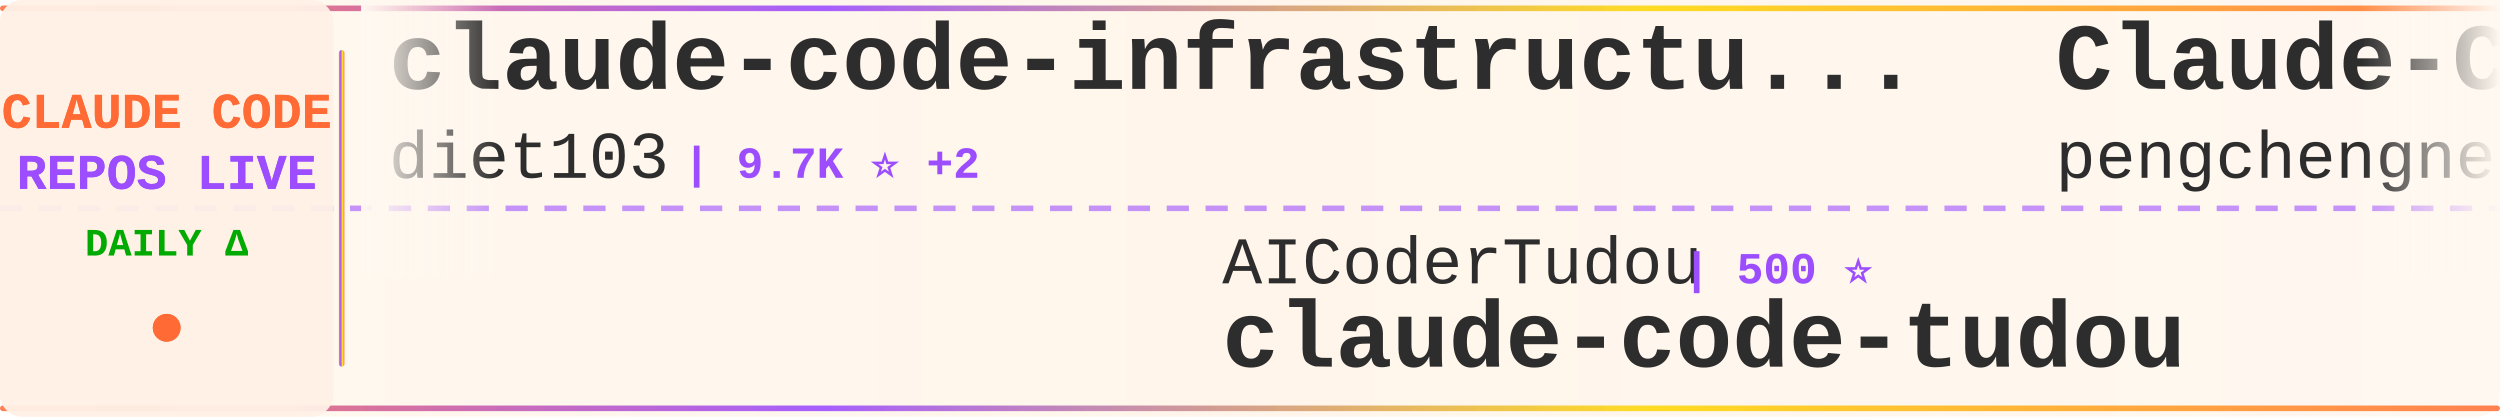
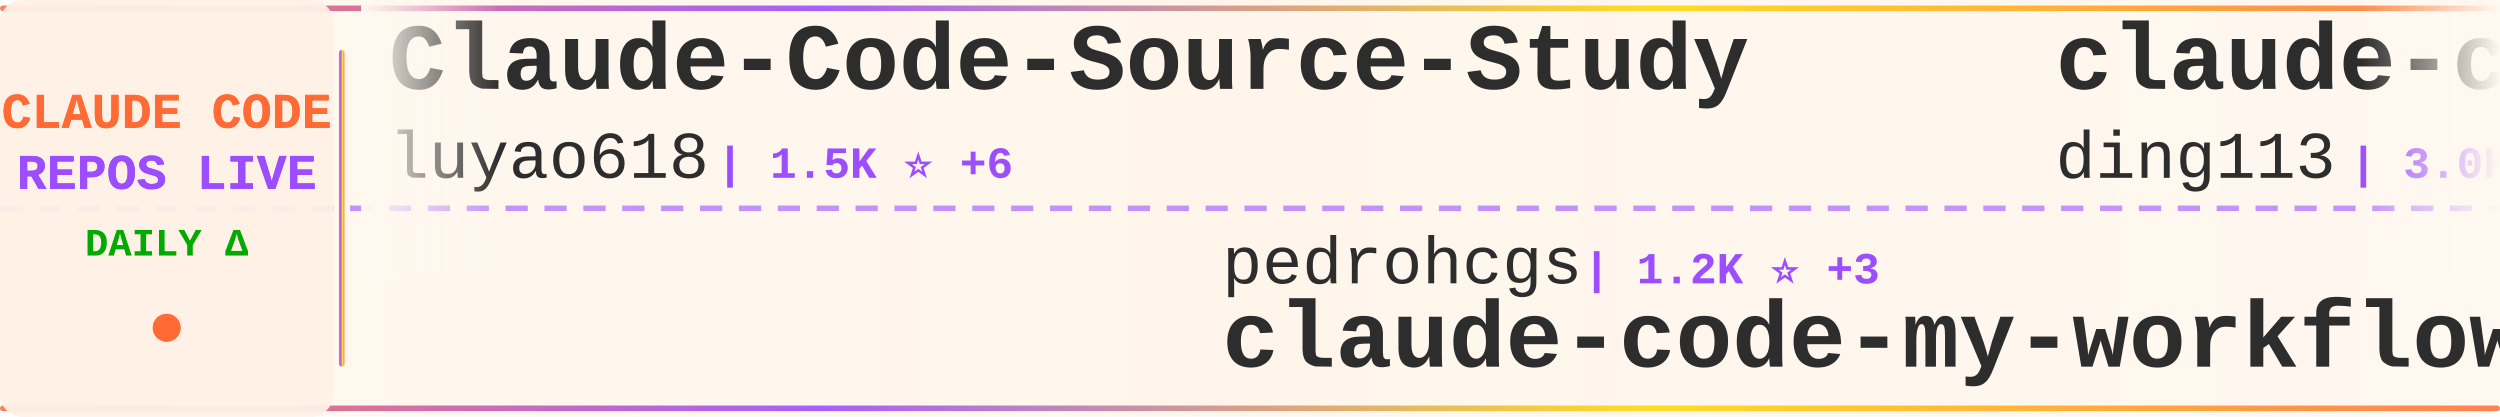
<svg xmlns="http://www.w3.org/2000/svg" width="900" height="150">
  <defs>
    <linearGradient id="tickerBg" x1="0%" y1="0%" x2="100%" y2="0%">
      <stop offset="0%" style="stop-color:#fff8f0;stop-opacity:0.98" />
      <stop offset="50%" style="stop-color:#fff5eb;stop-opacity:1" />
      <stop offset="100%" style="stop-color:#fff8f0;stop-opacity:0.98" />
    </linearGradient>
    <linearGradient id="borderGrad" x1="0%" y1="0%" x2="100%" y2="0%">
      <stop offset="0%" style="stop-color:#FF6B35;stop-opacity:0.85">
        <animate attributeName="stop-opacity" values="0.85;1;0.85" dur="2s" repeatCount="indefinite" />
      </stop>
      <stop offset="33%" style="stop-color:#9C4EFF;stop-opacity:0.9">
        <animate attributeName="stop-opacity" values="0.9;1;0.9" dur="2.2s" repeatCount="indefinite" />
      </stop>
      <stop offset="66%" style="stop-color:#FFD700;stop-opacity:0.85">
        <animate attributeName="stop-opacity" values="0.85;1;0.85" dur="1.8s" repeatCount="indefinite" />
      </stop>
      <stop offset="100%" style="stop-color:#FF6B35;stop-opacity:0.85">
        <animate attributeName="stop-opacity" values="0.85;1;0.85" dur="2s" repeatCount="indefinite" />
      </stop>
    </linearGradient>
    <filter id="textGlow">
      <feGaussianBlur stdDeviation="0.15" result="coloredBlur" />
      <feMerge>
        <feMergeNode in="coloredBlur" />
        <feMergeNode in="SourceGraphic" />
      </feMerge>
    </filter>
    <filter id="metricGlow">
      <feGaussianBlur stdDeviation="0.2" result="coloredBlur" />
      <feMerge>
        <feMergeNode in="coloredBlur" />
        <feMergeNode in="SourceGraphic" />
      </feMerge>
    </filter>
    <linearGradient id="leftFade" x1="0%" y1="0%" x2="100%" y2="0%">
      <stop offset="0%" style="stop-color:#fff8f0;stop-opacity:1" />
      <stop offset="100%" style="stop-color:#fff8f0;stop-opacity:0" />
    </linearGradient>
    <linearGradient id="rightFade" x1="0%" y1="0%" x2="100%" y2="0%">
      <stop offset="0%" style="stop-color:#fff8f0;stop-opacity:0" />
      <stop offset="100%" style="stop-color:#fff8f0;stop-opacity:1" />
    </linearGradient>
  </defs>
  <rect width="900" height="150" fill="url(#tickerBg)" rx="8" />
  <rect x="0" y="2" width="900" height="2" fill="url(#borderGrad)" rx="1" />
  <rect x="0" y="146" width="900" height="2" fill="url(#borderGrad)" rx="1" />
  <line x1="0" y1="75" x2="900" y2="75" stroke="#9C4EFF" stroke-width="2" stroke-dasharray="8 6" opacity="0.6" />
  <rect x="0" y="0" width="120" height="150" fill="#fff0e6" opacity="0.95" rx="8" />
  <text x="60" y="46" font-family="'Courier New', monospace" font-size="18" font-weight="bold" fill="#FF6B35" text-anchor="middle" filter="url(#textGlow)">
    CLAUDE CODE
  </text>
  <text x="60" y="68" font-family="'Courier New', monospace" font-size="18" font-weight="bold" fill="#9C4EFF" text-anchor="middle" filter="url(#textGlow)">
    REPOS LIVE
  </text>
  <text x="60" y="92" font-family="'Courier New', monospace" font-size="14" font-weight="bold" fill="#00aa00" text-anchor="middle">
    DAILY Δ
  </text>
  <circle cx="60" cy="118" r="5" fill="#FF6B35" filter="url(#metricGlow)">
    <animate attributeName="r" values="4;6;4" dur="1.5s" repeatCount="indefinite" />
    <animate attributeName="opacity" values="0.6;1;0.6" dur="1.5s" repeatCount="indefinite" />
  </circle>
  <rect x="122" y="18" width="2" height="114" fill="url(#borderGrad)" rx="1" />
  <clipPath id="tickerClip">
    <rect x="130" y="0" width="770" height="150" />
  </clipPath>
  <g clip-path="url(#tickerClip)">
    <g id="tickerItems">
      <animateTransform attributeName="transform" attributeType="XML" type="translate" from="0 0" to="-3000 0" dur="54s" repeatCount="indefinite" />
      <g transform="translate(0, 0)">
-         <text x="140" y="32" font-family="'Courier New', monospace" font-size="34" font-weight="bold" fill="#2d2d2d">claude-code-infrastructu...</text>
-         <text x="140" y="64" font-family="'Courier New', monospace" font-size="24" font-weight="normal" fill="#2d2d2d" opacity="1.0">diet103</text>
-         <text x="246" y="64" font-family="'Courier New', monospace" font-size="16" font-weight="bold" fill="#9C4EFF"> | 9.7K ⭐ +2</text>
+         <text x="140" y="32" font-family="'Courier New', monospace" font-size="34" font-weight="bold" fill="#2d2d2d">Claude-Code-Source-Study</text>
+         <text x="140" y="64" font-family="'Courier New', monospace" font-size="24" font-weight="normal" fill="#2d2d2d" opacity="1.0">luyao618</text>
+         <text x="258" y="64" font-family="'Courier New', monospace" font-size="16" font-weight="bold" fill="#9C4EFF"> | 1.5K ⭐ +6</text>
      </g>
      <g transform="translate(300, 0)">
-         <text x="140" y="102" font-family="'Courier New', monospace" font-size="24" font-weight="normal" fill="#2d2d2d" opacity="1.0">AICoderTudou</text>
-         <text x="306" y="102" font-family="'Courier New', monospace" font-size="16" font-weight="bold" fill="#9C4EFF"> | 500 ⭐</text>
-         <text x="140" y="132" font-family="'Courier New', monospace" font-size="34" font-weight="bold" fill="#2d2d2d">claude-code-tudou</text>
+         <text x="140" y="102" font-family="'Courier New', monospace" font-size="24" font-weight="normal" fill="#2d2d2d" opacity="1.0">pedrohcgs</text>
+         <text x="270" y="102" font-family="'Courier New', monospace" font-size="16" font-weight="bold" fill="#9C4EFF"> | 1.2K ⭐ +3</text>
+         <text x="140" y="132" font-family="'Courier New', monospace" font-size="34" font-weight="bold" fill="#2d2d2d">claude-code-my-workflow</text>
      </g>
      <g transform="translate(600, 0)">
-         <text x="140" y="32" font-family="'Courier New', monospace" font-size="34" font-weight="bold" fill="#2d2d2d">Claude-Code</text>
-         <text x="140" y="64" font-family="'Courier New', monospace" font-size="24" font-weight="normal" fill="#2d2d2d" opacity="1.0">pengchengneo</text>
-         <text x="306" y="64" font-family="'Courier New', monospace" font-size="16" font-weight="bold" fill="#9C4EFF"> | 1.5K ⭐ +14</text>
+         <text x="140" y="32" font-family="'Courier New', monospace" font-size="34" font-weight="bold" fill="#2d2d2d">claude-code-hub</text>
+         <text x="140" y="64" font-family="'Courier New', monospace" font-size="24" font-weight="normal" fill="#2d2d2d" opacity="1.0">ding113</text>
+         <text x="246" y="64" font-family="'Courier New', monospace" font-size="16" font-weight="bold" fill="#9C4EFF"> | 3.0K ⭐ +12</text>
      </g>
      <g transform="translate(900, 0)">
-         <text x="140" y="102" font-family="'Courier New', monospace" font-size="24" font-weight="normal" fill="#2d2d2d" opacity="1.0">AprilNEA</text>
-         <text x="258" y="102" font-family="'Courier New', monospace" font-size="16" font-weight="bold" fill="#9C4EFF"> | 384 ⭐</text>
-         <text x="140" y="132" font-family="'Courier New', monospace" font-size="34" font-weight="bold" fill="#2d2d2d">claude-code-source</text>
+         <text x="140" y="102" font-family="'Courier New', monospace" font-size="24" font-weight="normal" fill="#2d2d2d" opacity="1.0">zebbern</text>
+         <text x="246" y="102" font-family="'Courier New', monospace" font-size="16" font-weight="bold" fill="#9C4EFF"> | 4.2K ⭐ +3</text>
+         <text x="140" y="132" font-family="'Courier New', monospace" font-size="34" font-weight="bold" fill="#2d2d2d">claude-code-guide</text>
      </g>
      <g transform="translate(1200, 0)">
-         <text x="140" y="32" font-family="'Courier New', monospace" font-size="34" font-weight="bold" fill="#2d2d2d">ECC</text>
-         <text x="140" y="64" font-family="'Courier New', monospace" font-size="24" font-weight="normal" fill="#2d2d2d" opacity="1.0">affaan-m</text>
-         <text x="258" y="64" font-family="'Courier New', monospace" font-size="16" font-weight="bold" fill="#9C4EFF"> | 210.4K ⭐ +950</text>
+         <text x="140" y="32" font-family="'Courier New', monospace" font-size="34" font-weight="bold" fill="#2d2d2d">claude-code-best-practic...</text>
+         <text x="140" y="64" font-family="'Courier New', monospace" font-size="24" font-weight="normal" fill="#2d2d2d" opacity="1.0">shanraisshan</text>
+         <text x="306" y="64" font-family="'Courier New', monospace" font-size="16" font-weight="bold" fill="#9C4EFF"> | 56.9K ⭐ +149</text>
      </g>
      <g transform="translate(1500, 0)">
-         <text x="140" y="102" font-family="'Courier New', monospace" font-size="24" font-weight="normal" fill="#2d2d2d" opacity="1.0">huangjia2019</text>
-         <text x="306" y="102" font-family="'Courier New', monospace" font-size="16" font-weight="bold" fill="#9C4EFF"> | 795 ⭐ +7</text>
-         <text x="140" y="132" font-family="'Courier New', monospace" font-size="34" font-weight="bold" fill="#2d2d2d">claude-code-engineering</text>
+         <text x="140" y="102" font-family="'Courier New', monospace" font-size="24" font-weight="normal" fill="#2d2d2d" opacity="1.0">zstmfhy</text>
+         <text x="246" y="102" font-family="'Courier New', monospace" font-size="16" font-weight="bold" fill="#9C4EFF"> | 190 ⭐</text>
+         <text x="140" y="132" font-family="'Courier New', monospace" font-size="34" font-weight="bold" fill="#2d2d2d">Claude-code</text>
      </g>
      <g transform="translate(1800, 0)">
-         <text x="140" y="32" font-family="'Courier New', monospace" font-size="34" font-weight="bold" fill="#2d2d2d">awesome-claude-code</text>
-         <text x="140" y="64" font-family="'Courier New', monospace" font-size="24" font-weight="normal" fill="#2d2d2d" opacity="1.0">jqueryscript</text>
-         <text x="306" y="64" font-family="'Courier New', monospace" font-size="16" font-weight="bold" fill="#9C4EFF"> | 412 ⭐ +1</text>
+         <text x="140" y="32" font-family="'Courier New', monospace" font-size="34" font-weight="bold" fill="#2d2d2d">Claude-Code-Game-Studios</text>
+         <text x="140" y="64" font-family="'Courier New', monospace" font-size="24" font-weight="normal" fill="#2d2d2d" opacity="1.0">Donchitos</text>
+         <text x="270" y="64" font-family="'Courier New', monospace" font-size="16" font-weight="bold" fill="#9C4EFF"> | 21.2K ⭐ +78</text>
      </g>
      <g transform="translate(2100, 0)">
-         <text x="140" y="102" font-family="'Courier New', monospace" font-size="24" font-weight="normal" fill="#2d2d2d" opacity="1.0">carlvellotti</text>
-         <text x="306" y="102" font-family="'Courier New', monospace" font-size="16" font-weight="bold" fill="#9C4EFF"> | 2.1K ⭐ +1</text>
-         <text x="140" y="132" font-family="'Courier New', monospace" font-size="34" font-weight="bold" fill="#2d2d2d">claude-code-pm-course</text>
+         <text x="140" y="102" font-family="'Courier New', monospace" font-size="24" font-weight="normal" fill="#2d2d2d" opacity="1.0">luongnv89</text>
+         <text x="270" y="102" font-family="'Courier New', monospace" font-size="16" font-weight="bold" fill="#9C4EFF"> | 35.6K ⭐ +389</text>
+         <text x="140" y="132" font-family="'Courier New', monospace" font-size="34" font-weight="bold" fill="#2d2d2d">claude-howto</text>
      </g>
      <g transform="translate(2400, 0)">
-         <text x="140" y="32" font-family="'Courier New', monospace" font-size="34" font-weight="bold" fill="#2d2d2d">claude-code-rust</text>
-         <text x="140" y="64" font-family="'Courier New', monospace" font-size="24" font-weight="normal" fill="#2d2d2d" opacity="1.0">lorryjovens-hub</text>
-         <text x="342" y="64" font-family="'Courier New', monospace" font-size="16" font-weight="bold" fill="#9C4EFF"> | 1.6K ⭐ +3</text>
+         <text x="140" y="32" font-family="'Courier New', monospace" font-size="34" font-weight="bold" fill="#2d2d2d">my-claude-code-setup</text>
+         <text x="140" y="64" font-family="'Courier New', monospace" font-size="24" font-weight="normal" fill="#2d2d2d" opacity="1.0">centminmod</text>
+         <text x="282" y="64" font-family="'Courier New', monospace" font-size="16" font-weight="bold" fill="#9C4EFF"> | 2.4K ⭐ +3</text>
      </g>
      <g transform="translate(2700, 0)">
-         <text x="140" y="102" font-family="'Courier New', monospace" font-size="24" font-weight="normal" fill="#2d2d2d" opacity="1.0">sugyan</text>
-         <text x="234" y="102" font-family="'Courier New', monospace" font-size="16" font-weight="bold" fill="#9C4EFF"> | 1.1K ⭐ +3</text>
-         <text x="140" y="132" font-family="'Courier New', monospace" font-size="34" font-weight="bold" fill="#2d2d2d">claude-code-webui</text>
+         <text x="140" y="102" font-family="'Courier New', monospace" font-size="24" font-weight="normal" fill="#2d2d2d" opacity="1.0">KPR111</text>
+         <text x="234" y="102" font-family="'Courier New', monospace" font-size="16" font-weight="bold" fill="#9C4EFF"> | 18 ⭐</text>
+         <text x="140" y="132" font-family="'Courier New', monospace" font-size="34" font-weight="bold" fill="#2d2d2d">Claude-Code</text>
      </g>
      <g transform="translate(3000, 0)">
-         <text x="140" y="32" font-family="'Courier New', monospace" font-size="34" font-weight="bold" fill="#2d2d2d">claude-code-infrastructu...</text>
-         <text x="140" y="64" font-family="'Courier New', monospace" font-size="24" font-weight="normal" fill="#2d2d2d" opacity="1.0">diet103</text>
-         <text x="246" y="64" font-family="'Courier New', monospace" font-size="16" font-weight="bold" fill="#9C4EFF"> | 9.7K ⭐ +2</text>
+         <text x="140" y="32" font-family="'Courier New', monospace" font-size="34" font-weight="bold" fill="#2d2d2d">Claude-Code-Source-Study</text>
+         <text x="140" y="64" font-family="'Courier New', monospace" font-size="24" font-weight="normal" fill="#2d2d2d" opacity="1.0">luyao618</text>
+         <text x="258" y="64" font-family="'Courier New', monospace" font-size="16" font-weight="bold" fill="#9C4EFF"> | 1.5K ⭐ +6</text>
      </g>
      <g transform="translate(3300, 0)">
-         <text x="140" y="102" font-family="'Courier New', monospace" font-size="24" font-weight="normal" fill="#2d2d2d" opacity="1.0">AICoderTudou</text>
-         <text x="306" y="102" font-family="'Courier New', monospace" font-size="16" font-weight="bold" fill="#9C4EFF"> | 500 ⭐</text>
-         <text x="140" y="132" font-family="'Courier New', monospace" font-size="34" font-weight="bold" fill="#2d2d2d">claude-code-tudou</text>
+         <text x="140" y="102" font-family="'Courier New', monospace" font-size="24" font-weight="normal" fill="#2d2d2d" opacity="1.0">pedrohcgs</text>
+         <text x="270" y="102" font-family="'Courier New', monospace" font-size="16" font-weight="bold" fill="#9C4EFF"> | 1.2K ⭐ +3</text>
+         <text x="140" y="132" font-family="'Courier New', monospace" font-size="34" font-weight="bold" fill="#2d2d2d">claude-code-my-workflow</text>
      </g>
      <g transform="translate(3600, 0)">
-         <text x="140" y="32" font-family="'Courier New', monospace" font-size="34" font-weight="bold" fill="#2d2d2d">Claude-Code</text>
-         <text x="140" y="64" font-family="'Courier New', monospace" font-size="24" font-weight="normal" fill="#2d2d2d" opacity="1.0">pengchengneo</text>
-         <text x="306" y="64" font-family="'Courier New', monospace" font-size="16" font-weight="bold" fill="#9C4EFF"> | 1.5K ⭐ +14</text>
+         <text x="140" y="32" font-family="'Courier New', monospace" font-size="34" font-weight="bold" fill="#2d2d2d">claude-code-hub</text>
+         <text x="140" y="64" font-family="'Courier New', monospace" font-size="24" font-weight="normal" fill="#2d2d2d" opacity="1.0">ding113</text>
+         <text x="246" y="64" font-family="'Courier New', monospace" font-size="16" font-weight="bold" fill="#9C4EFF"> | 3.0K ⭐ +12</text>
      </g>
      <g transform="translate(3900, 0)">
-         <text x="140" y="102" font-family="'Courier New', monospace" font-size="24" font-weight="normal" fill="#2d2d2d" opacity="1.0">AprilNEA</text>
-         <text x="258" y="102" font-family="'Courier New', monospace" font-size="16" font-weight="bold" fill="#9C4EFF"> | 384 ⭐</text>
-         <text x="140" y="132" font-family="'Courier New', monospace" font-size="34" font-weight="bold" fill="#2d2d2d">claude-code-source</text>
+         <text x="140" y="102" font-family="'Courier New', monospace" font-size="24" font-weight="normal" fill="#2d2d2d" opacity="1.0">zebbern</text>
+         <text x="246" y="102" font-family="'Courier New', monospace" font-size="16" font-weight="bold" fill="#9C4EFF"> | 4.2K ⭐ +3</text>
+         <text x="140" y="132" font-family="'Courier New', monospace" font-size="34" font-weight="bold" fill="#2d2d2d">claude-code-guide</text>
      </g>
    </g>
  </g>
  <rect x="130" y="0" width="50" height="100" fill="url(#leftFade)" />
  <rect x="850" y="0" width="50" height="100" fill="url(#rightFade)" />
</svg>
